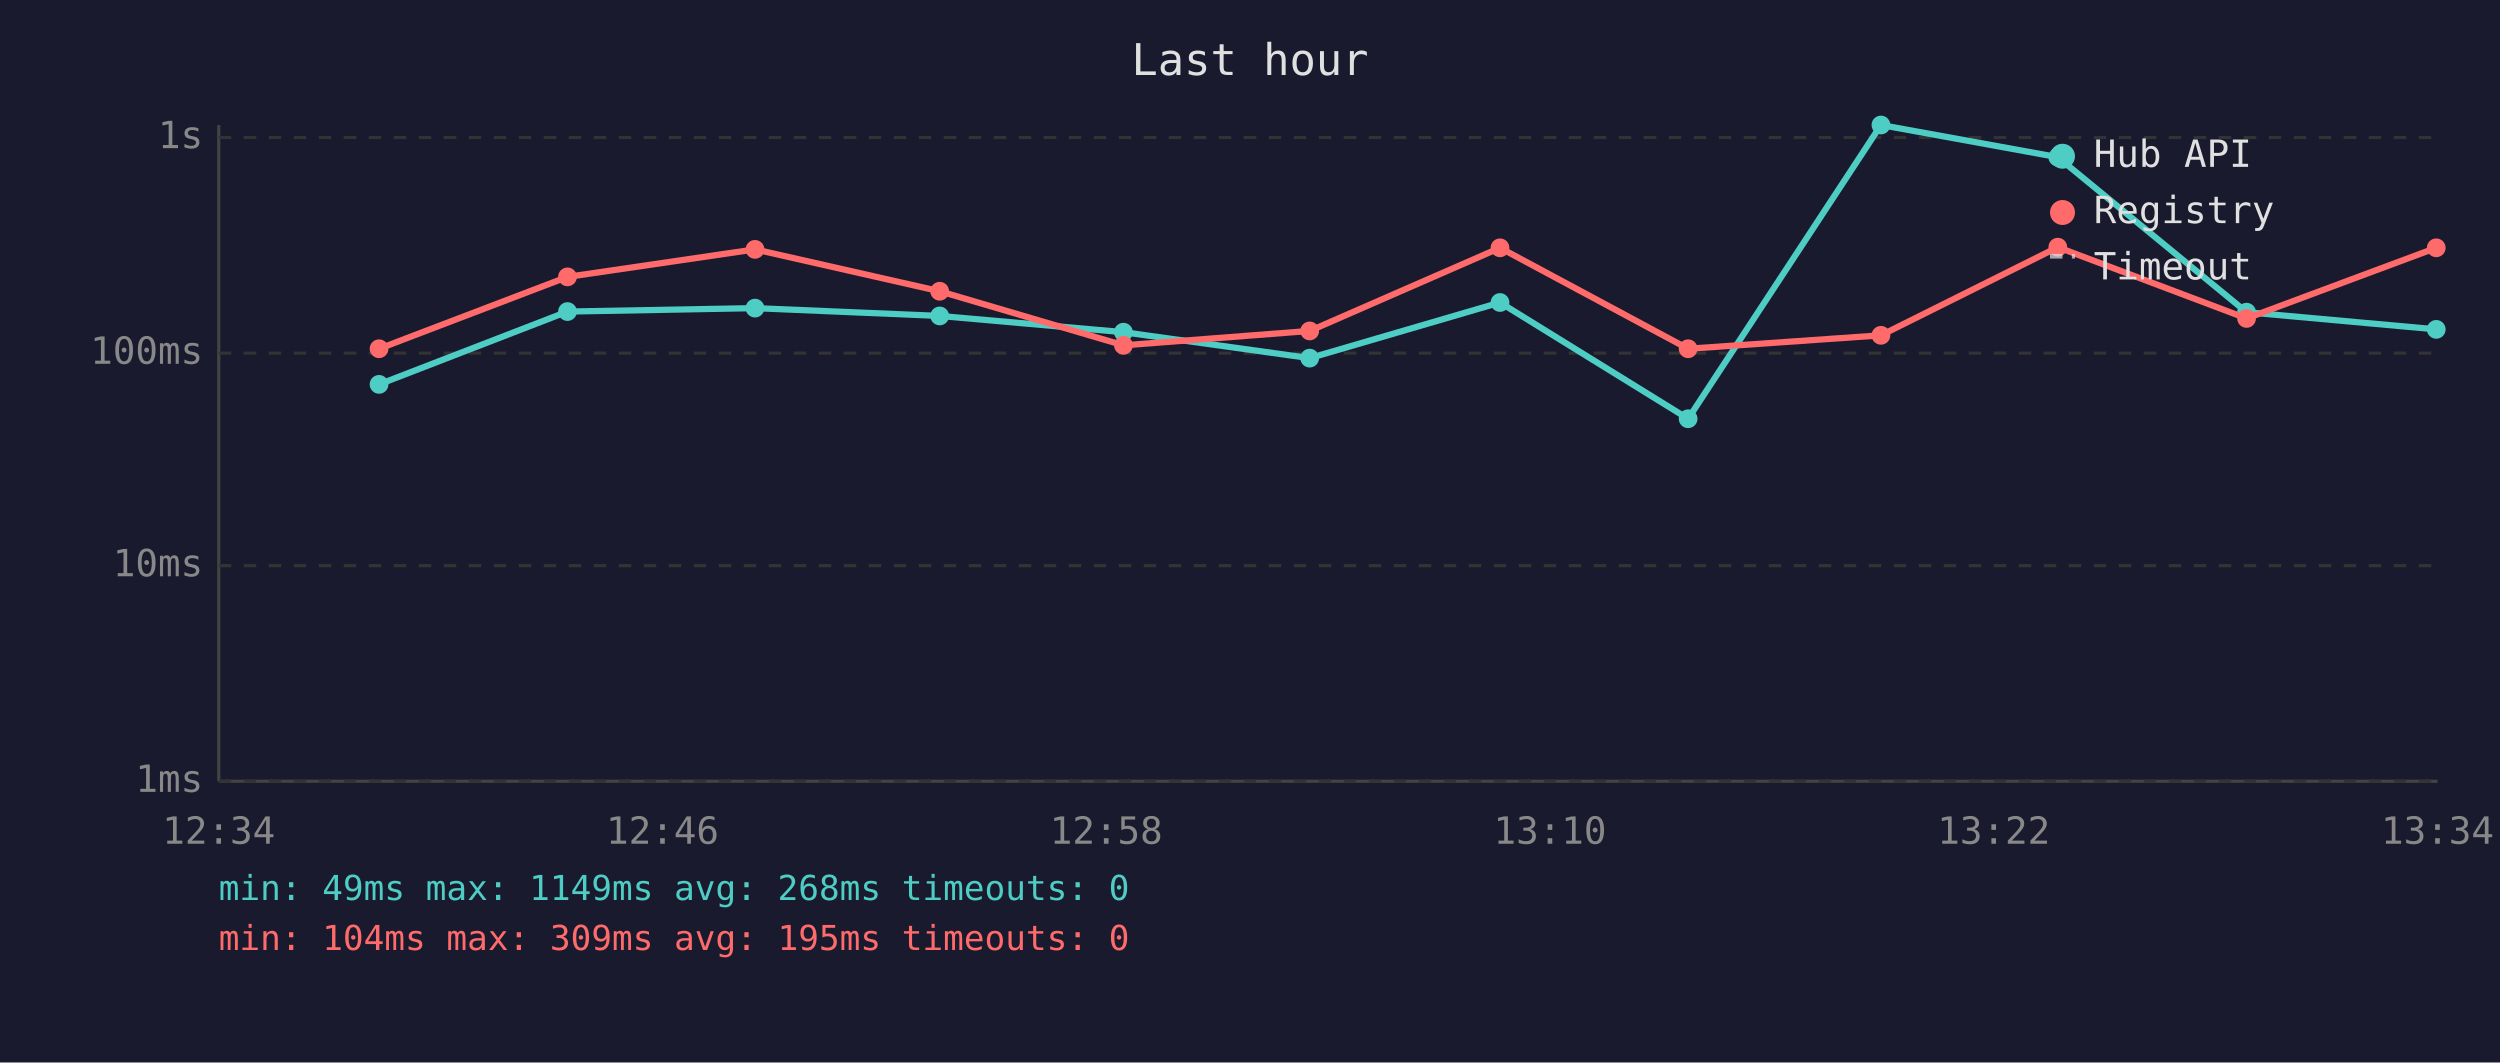
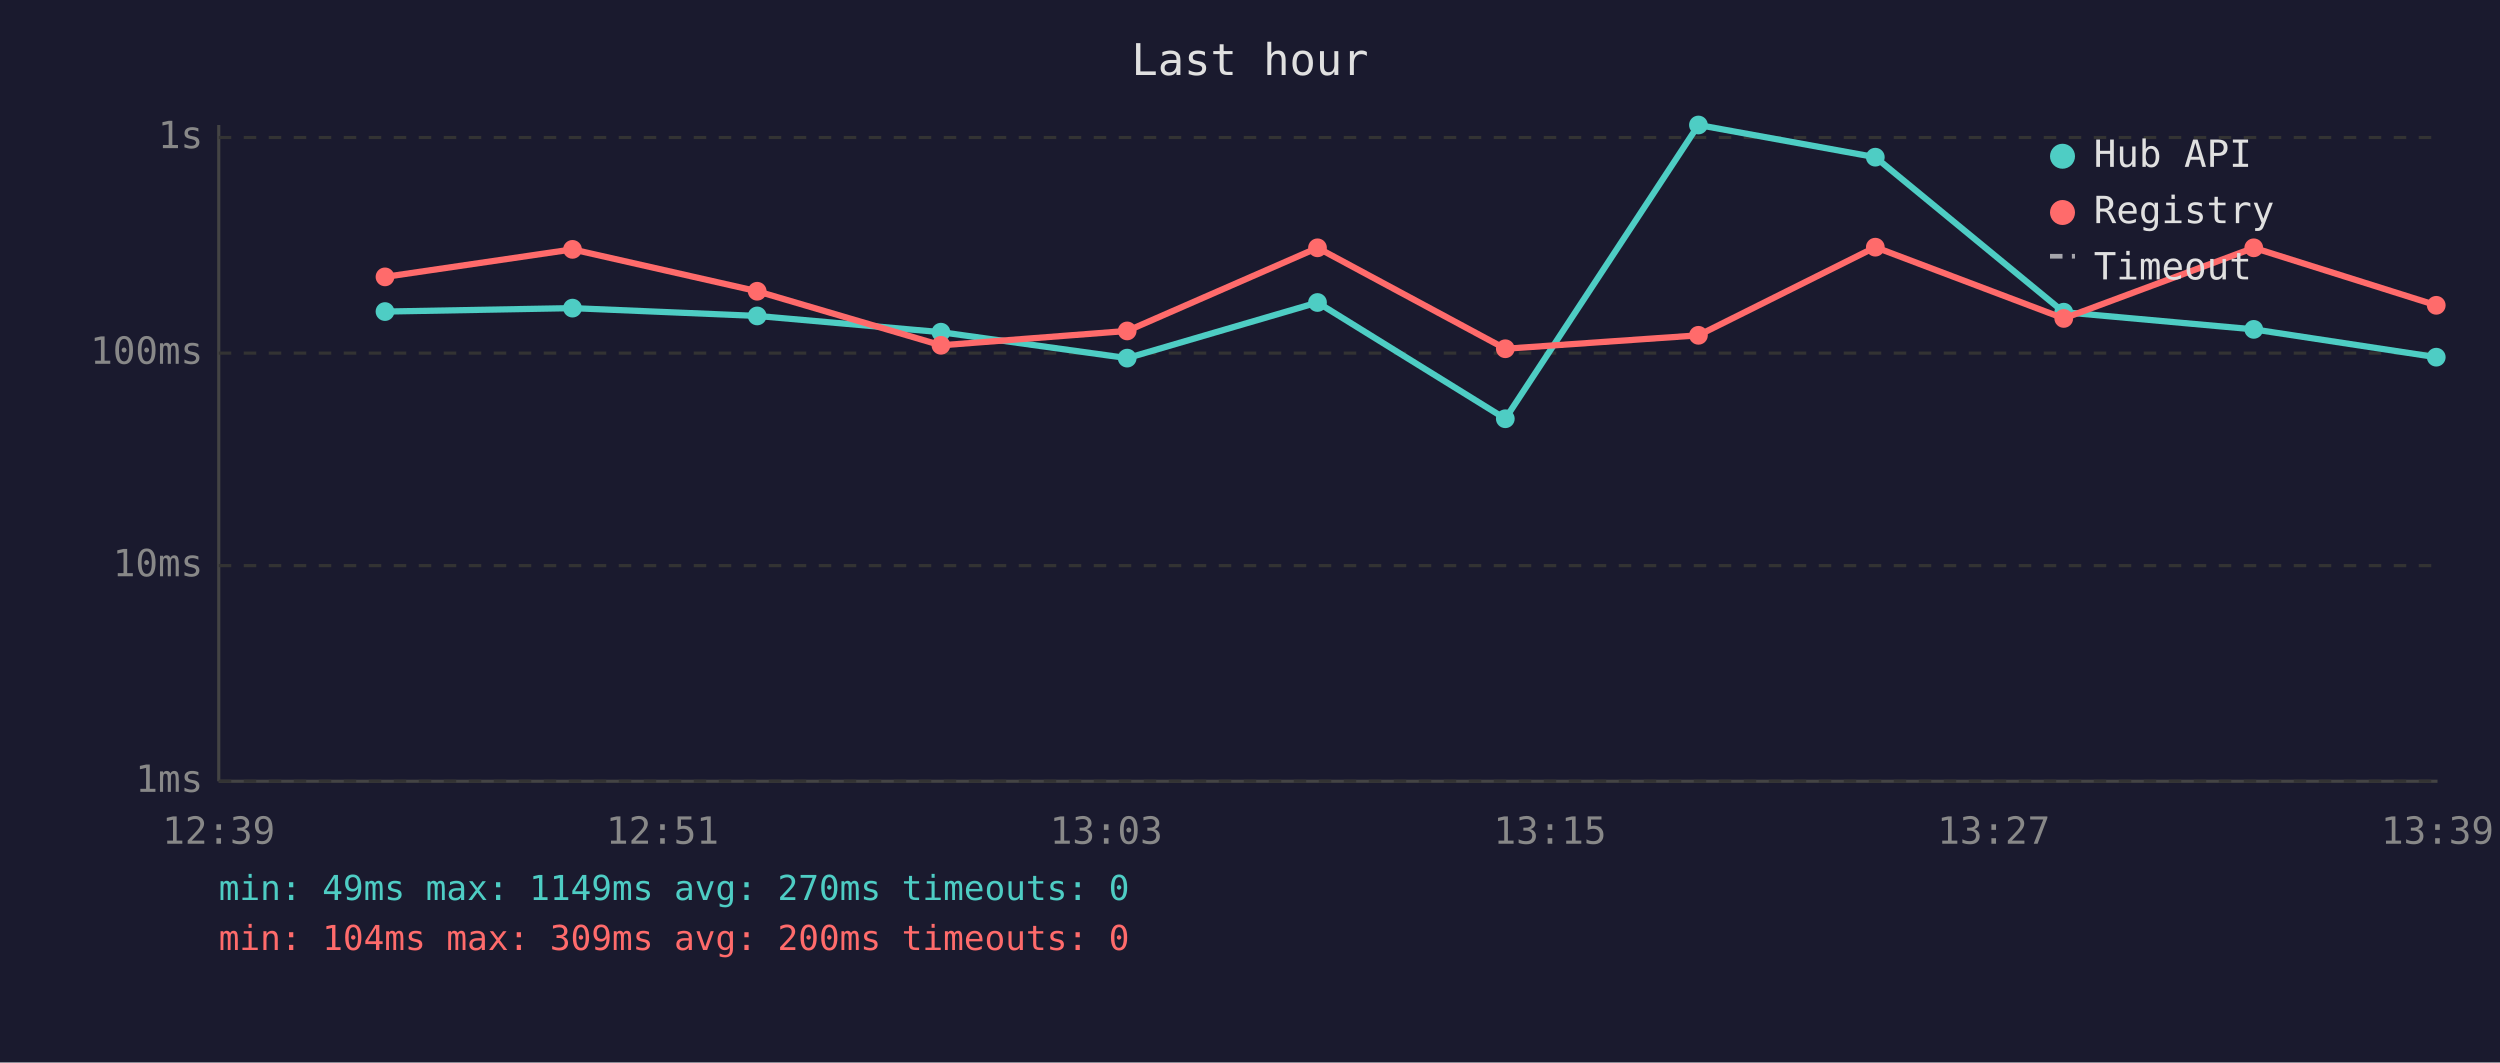
<svg xmlns="http://www.w3.org/2000/svg" viewBox="0 0 800 340" font-family="monospace" font-size="12">
  <rect width="800" height="340" fill="#1a1a2e" />
  <text x="400" y="24" fill="#e0e0e0" font-size="14" text-anchor="middle">Last hour</text>
  <line x1="70" y1="40" x2="70" y2="250" stroke="#444" stroke-width="1" />
  <line x1="70" y1="250" x2="780" y2="250" stroke="#444" stroke-width="1" />
  <line x1="70" y1="250" x2="780" y2="250" stroke="#333" stroke-width="1" stroke-dasharray="4" />
  <text x="65" y="250" fill="#888" text-anchor="end" dominant-baseline="middle">1ms</text>
  <line x1="70" y1="181" x2="780" y2="181" stroke="#333" stroke-width="1" stroke-dasharray="4" />
  <text x="65" y="181" fill="#888" text-anchor="end" dominant-baseline="middle">10ms</text>
  <line x1="70" y1="113" x2="780" y2="113" stroke="#333" stroke-width="1" stroke-dasharray="4" />
  <text x="65" y="113" fill="#888" text-anchor="end" dominant-baseline="middle">100ms</text>
  <line x1="70" y1="44" x2="780" y2="44" stroke="#333" stroke-width="1" stroke-dasharray="4" />
  <text x="65" y="44" fill="#888" text-anchor="end" dominant-baseline="middle">1s</text>
-   <text x="70" y="270" fill="#888" text-anchor="middle">12:34</text>
-   <text x="212" y="270" fill="#888" text-anchor="middle">12:46</text>
-   <text x="354" y="270" fill="#888" text-anchor="middle">12:58</text>
-   <text x="496" y="270" fill="#888" text-anchor="middle">13:10</text>
-   <text x="638" y="270" fill="#888" text-anchor="middle">13:22</text>
-   <text x="780" y="270" fill="#888" text-anchor="middle">13:34</text>
-   <polyline points="121.3,123.0 181.6,99.7 241.6,98.6 300.7,101.1 359.5,106.3 419.1,114.6 480.0,96.8 540.2,134.0 601.9,40.0 658.5,50.3 718.9,99.9 779.6,105.4" fill="none" stroke="#4ecdc4" stroke-width="2" opacity="1" />
-   <circle cx="121.3" cy="123.0" r="3" fill="#4ecdc4" />
-   <circle cx="181.6" cy="99.7" r="3" fill="#4ecdc4" />
-   <circle cx="241.6" cy="98.6" r="3" fill="#4ecdc4" />
-   <circle cx="300.7" cy="101.1" r="3" fill="#4ecdc4" />
-   <circle cx="359.5" cy="106.3" r="3" fill="#4ecdc4" />
-   <circle cx="419.1" cy="114.6" r="3" fill="#4ecdc4" />
-   <circle cx="480.0" cy="96.8" r="3" fill="#4ecdc4" />
-   <circle cx="540.2" cy="134.0" r="3" fill="#4ecdc4" />
-   <circle cx="601.9" cy="40.0" r="3" fill="#4ecdc4" />
-   <circle cx="658.5" cy="50.3" r="3" fill="#4ecdc4" />
-   <circle cx="718.9" cy="99.9" r="3" fill="#4ecdc4" />
-   <circle cx="779.6" cy="105.4" r="3" fill="#4ecdc4" />
-   <polyline points="121.3,111.6 181.6,88.6 241.6,79.8 300.7,93.2 359.5,110.5 419.1,105.9 480.0,79.3 540.2,111.6 601.9,107.3 658.5,79.1 718.9,101.9 779.6,79.3" fill="none" stroke="#ff6b6b" stroke-width="2" opacity="1" />
-   <circle cx="121.3" cy="111.6" r="3" fill="#ff6b6b" />
-   <circle cx="181.6" cy="88.6" r="3" fill="#ff6b6b" />
-   <circle cx="241.6" cy="79.8" r="3" fill="#ff6b6b" />
-   <circle cx="300.7" cy="93.2" r="3" fill="#ff6b6b" />
-   <circle cx="359.5" cy="110.5" r="3" fill="#ff6b6b" />
-   <circle cx="419.1" cy="105.9" r="3" fill="#ff6b6b" />
-   <circle cx="480.0" cy="79.3" r="3" fill="#ff6b6b" />
-   <circle cx="540.2" cy="111.6" r="3" fill="#ff6b6b" />
-   <circle cx="601.9" cy="107.3" r="3" fill="#ff6b6b" />
-   <circle cx="658.5" cy="79.1" r="3" fill="#ff6b6b" />
-   <circle cx="718.9" cy="101.9" r="3" fill="#ff6b6b" />
-   <circle cx="779.6" cy="79.3" r="3" fill="#ff6b6b" />
+   <text x="70" y="270" fill="#888" text-anchor="middle">12:39</text>
+   <text x="212" y="270" fill="#888" text-anchor="middle">12:51</text>
+   <text x="354" y="270" fill="#888" text-anchor="middle">13:03</text>
+   <text x="496" y="270" fill="#888" text-anchor="middle">13:15</text>
+   <text x="638" y="270" fill="#888" text-anchor="middle">13:27</text>
+   <text x="780" y="270" fill="#888" text-anchor="middle">13:39</text>
+   <polyline points="123.2,99.7 183.2,98.6 242.3,101.1 301.1,106.3 360.7,114.6 421.6,96.8 481.7,134.0 543.5,40.0 600.1,50.3 660.4,99.9 721.2,105.4 779.6,114.3" fill="none" stroke="#4ecdc4" stroke-width="2" opacity="1" />
+   <circle cx="123.2" cy="99.7" r="3" fill="#4ecdc4" />
+   <circle cx="183.2" cy="98.6" r="3" fill="#4ecdc4" />
+   <circle cx="242.3" cy="101.1" r="3" fill="#4ecdc4" />
+   <circle cx="301.1" cy="106.3" r="3" fill="#4ecdc4" />
+   <circle cx="360.7" cy="114.6" r="3" fill="#4ecdc4" />
+   <circle cx="421.6" cy="96.8" r="3" fill="#4ecdc4" />
+   <circle cx="481.7" cy="134.0" r="3" fill="#4ecdc4" />
+   <circle cx="543.5" cy="40.0" r="3" fill="#4ecdc4" />
+   <circle cx="600.1" cy="50.3" r="3" fill="#4ecdc4" />
+   <circle cx="660.4" cy="99.9" r="3" fill="#4ecdc4" />
+   <circle cx="721.2" cy="105.4" r="3" fill="#4ecdc4" />
+   <circle cx="779.6" cy="114.3" r="3" fill="#4ecdc4" />
+   <polyline points="123.2,88.6 183.2,79.8 242.3,93.2 301.1,110.5 360.7,105.9 421.6,79.3 481.7,111.6 543.5,107.3 600.1,79.1 660.4,101.9 721.2,79.3 779.6,97.7" fill="none" stroke="#ff6b6b" stroke-width="2" opacity="1" />
+   <circle cx="123.2" cy="88.6" r="3" fill="#ff6b6b" />
+   <circle cx="183.2" cy="79.8" r="3" fill="#ff6b6b" />
+   <circle cx="242.3" cy="93.2" r="3" fill="#ff6b6b" />
+   <circle cx="301.1" cy="110.5" r="3" fill="#ff6b6b" />
+   <circle cx="360.7" cy="105.9" r="3" fill="#ff6b6b" />
+   <circle cx="421.6" cy="79.3" r="3" fill="#ff6b6b" />
+   <circle cx="481.7" cy="111.6" r="3" fill="#ff6b6b" />
+   <circle cx="543.5" cy="107.3" r="3" fill="#ff6b6b" />
+   <circle cx="600.1" cy="79.1" r="3" fill="#ff6b6b" />
+   <circle cx="660.4" cy="101.9" r="3" fill="#ff6b6b" />
+   <circle cx="721.2" cy="79.3" r="3" fill="#ff6b6b" />
+   <circle cx="779.6" cy="97.7" r="3" fill="#ff6b6b" />
  <circle cx="660" cy="50" r="4" fill="#4ecdc4" />
  <text x="670" y="50" fill="#e0e0e0" dominant-baseline="middle">Hub API</text>
  <circle cx="660" cy="68" r="4" fill="#ff6b6b" />
  <text x="670" y="68" fill="#e0e0e0" dominant-baseline="middle">Registry</text>
  <line x1="656" y1="82" x2="664" y2="82" stroke="#e0e0e0" stroke-width="1.5" stroke-dasharray="4,3" opacity="0.7" />
  <text x="670" y="86" fill="#e0e0e0" dominant-baseline="middle">Timeout</text>
-   <text x="70" y="288" fill="#4ecdc4" font-size="11">min: 49ms  max: 1149ms  avg: 268ms  timeouts: 0</text>
-   <text x="70" y="304" fill="#ff6b6b" font-size="11">min: 104ms  max: 309ms  avg: 195ms  timeouts: 0</text>
+   <text x="70" y="288" fill="#4ecdc4" font-size="11">min: 49ms  max: 1149ms  avg: 270ms  timeouts: 0</text>
+   <text x="70" y="304" fill="#ff6b6b" font-size="11">min: 104ms  max: 309ms  avg: 200ms  timeouts: 0</text>
</svg>
